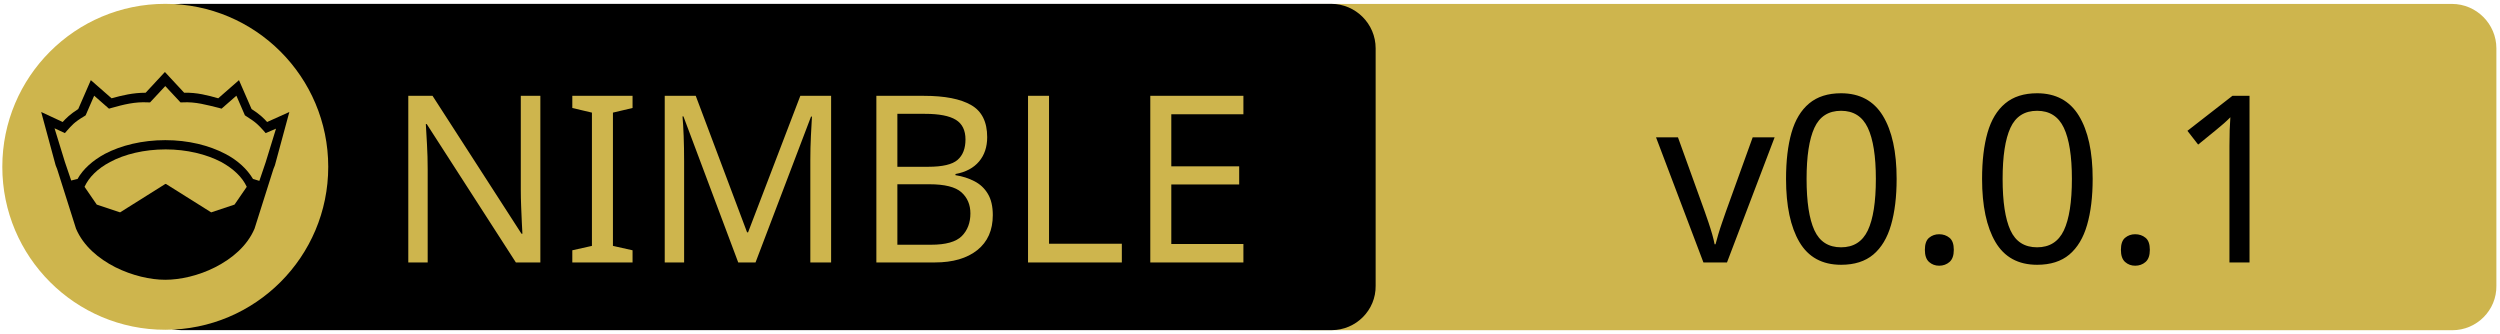
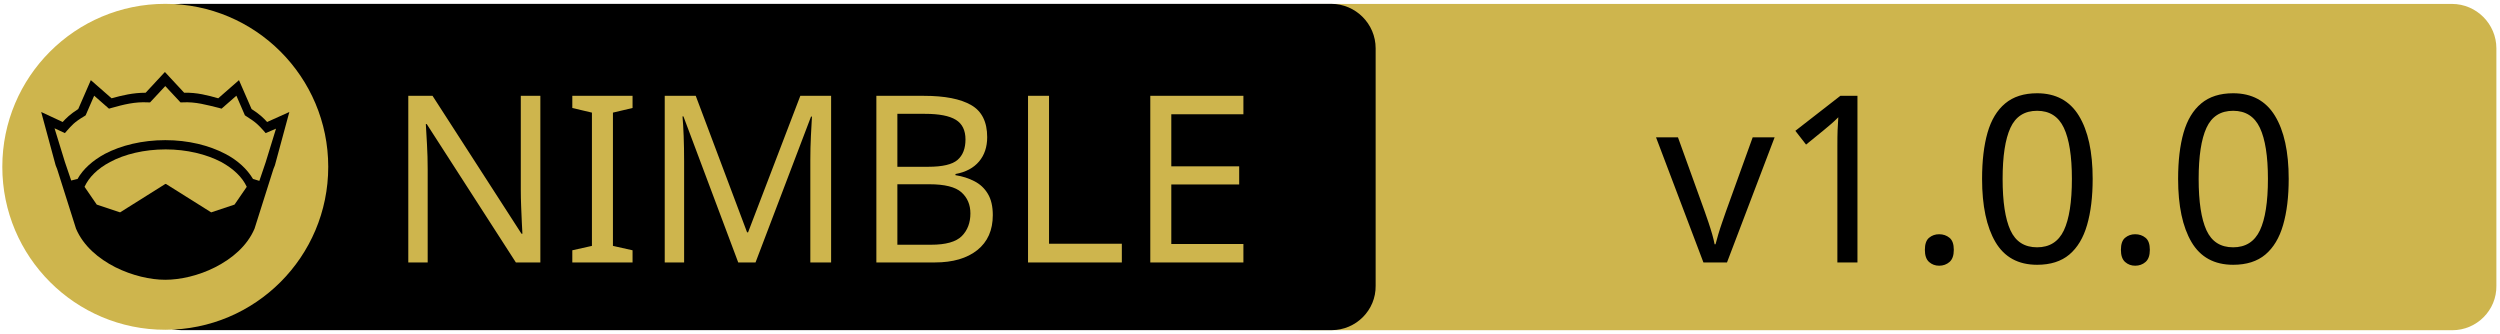
<svg xmlns="http://www.w3.org/2000/svg" xmlns:xlink="http://www.w3.org/1999/xlink" width="675" height="90" xml:space="preserve" version="1.1">
  <a xlink:href="https://github.com/planetis-m/compute-sim">
    <g>
      <path fill="#CEB54D" id="svg_15" d="m662.123,89.159l-310.5,0c-6.6,0 -12,-5.4 -12,-12l0,-64.1c0,-6.6 5.4,-12 12,-12l310.4,0c6.6,0 12,5.4 12,12l0,64.1c0.1,6.6 -5.3,12 -11.9,12z" />
      <path id="svg_1" d="m359.524,89.139l-310.5,0c-6.6,0 -12,-5.4 -12,-12l0,-64.1c0,-6.6 5.4,-12 12,-12l310.4,0c6.6,0 12,5.4 12,12l0,64.1c0.1,6.6 -5.3,12 -11.9,12z" />
      <rect id="svg_2" fill="none" height="45.9" width="315.3" class="st0" y="24.539" x="60.224" />
      <circle id="svg_4" fill="#CEB54D" r="44" cy="45.039" cx="44.624" class="st1" />
      <g id="XMLID_4_">
        <path id="svg_5" d="m78.124,30.239l-3.9,14.4l-0.4,1l-5.1,16.1c0,0 0,0 0,0c-2,4.7 -6.1,8.1 -10.6,10.4c-4.5,2.3 -9.5,3.4 -13.5,3.4c-4,0 -8.9,-1.1 -13.5,-3.4c-4.5,-2.3 -8.6,-5.7 -10.6,-10.4c0,0 0,0 0,0l-5.1,-16.1l-0.4,-1l-3.9,-14.4l5.8,2.7c0.9,-1 2,-2.1 4.2,-3.5l3.4,-7.8l5.6,4.9c2.9,-0.8 5.8,-1.5 9.2,-1.5l5.2,-5.6l5.2,5.6c3.4,-0.1 6.4,0.7 9.2,1.5l5.6,-4.9l3.4,7.8c2.2,1.4 3.3,2.5 4.2,3.5l6,-2.7z" />
        <g id="XMLID_6_">
          <g id="svg_6">
            <path id="svg_7" fill="#CEB54D" d="m66.624,50.439l-3.3,4.8l-6.3,2.1l-12.1,-7.6c-0.1,-0.1 -0.3,-0.1 -0.4,0l-12.1,7.6l-6.3,-2.1l-3.3,-4.8c1.2,-2.6 3.5,-4.9 6.9,-6.7c3.9,-2.1 9.2,-3.4 15,-3.4c5.7,0 11,1.3 15,3.4c3.3,1.8 5.7,4.1 6.9,6.7z" class="st1" />
          </g>
          <g id="svg_8" />
        </g>
        <g id="XMLID_5_">
          <g id="svg_9">
            <path id="svg_10" fill="#CEB54D" d="m74.524,34.739l-2.8,9.1l-1.7,5l-1.6,-0.5c0,0 -0.1,0 -0.1,0c-1.6,-2.7 -4.2,-5.1 -7.5,-6.8c-4.4,-2.3 -10,-3.7 -16.2,-3.7c-6.2,0 -11.9,1.4 -16.3,3.7c-3.3,1.8 -5.9,4.1 -7.4,6.8c0,0 -0.1,0 -0.1,0l-1.6,0.4l-1.7,-5l-2.8,-9.1l2.8,1.3l0.6,-0.7c1.2,-1.3 1.8,-2.2 4.7,-3.9l0.3,-0.2l2.3,-5.3l4,3.5l0.7,-0.2c3.2,-0.9 6.3,-1.7 9.8,-1.5l0.6,0l4.1,-4.4l4.1,4.4l0.6,0c3.5,-0.2 6.5,0.7 9.8,1.5l0.7,0.2l4,-3.5l2.3,5.3l0.3,0.2c2.9,1.8 3.5,2.6 4.7,3.9l0.6,0.7l2.8,-1.2z" class="st1" />
          </g>
          <g id="svg_11" />
        </g>
      </g>
      <text x="-442" y="-350.021" id="svg_16" font-size="63px" font-family="'PT Sans Caption', 'Tahoma', 'Helvetica Neue Medium', 'PT Sans', sans-serif" fill="#CEB54D" class="st1 st2 st3" transform="matrix(1 0 0 1 546.13 420.879)">NIMBLE</text>
-       <text x="-99.0" y="-350.012" id="svg_17" font-size="63.012px" font-family="'PT Sans Caption', 'Tahoma', 'Helvetica Neue Medium', 'PT Sans', sans-serif" fill="#000000" class="st1 st2 st3" transform="matrix(1 0 0 1 546.13 420.879)">v0.0.1</text>
+       <text x="-99.0" y="-350.012" id="svg_17" font-size="63.012px" font-family="'PT Sans Caption', 'Tahoma', 'Helvetica Neue Medium', 'PT Sans', sans-serif" fill="#000000" class="st1 st2 st3" transform="matrix(1 0 0 1 546.13 420.879)">v1.0.0</text>
    </g>
  </a>
</svg>
